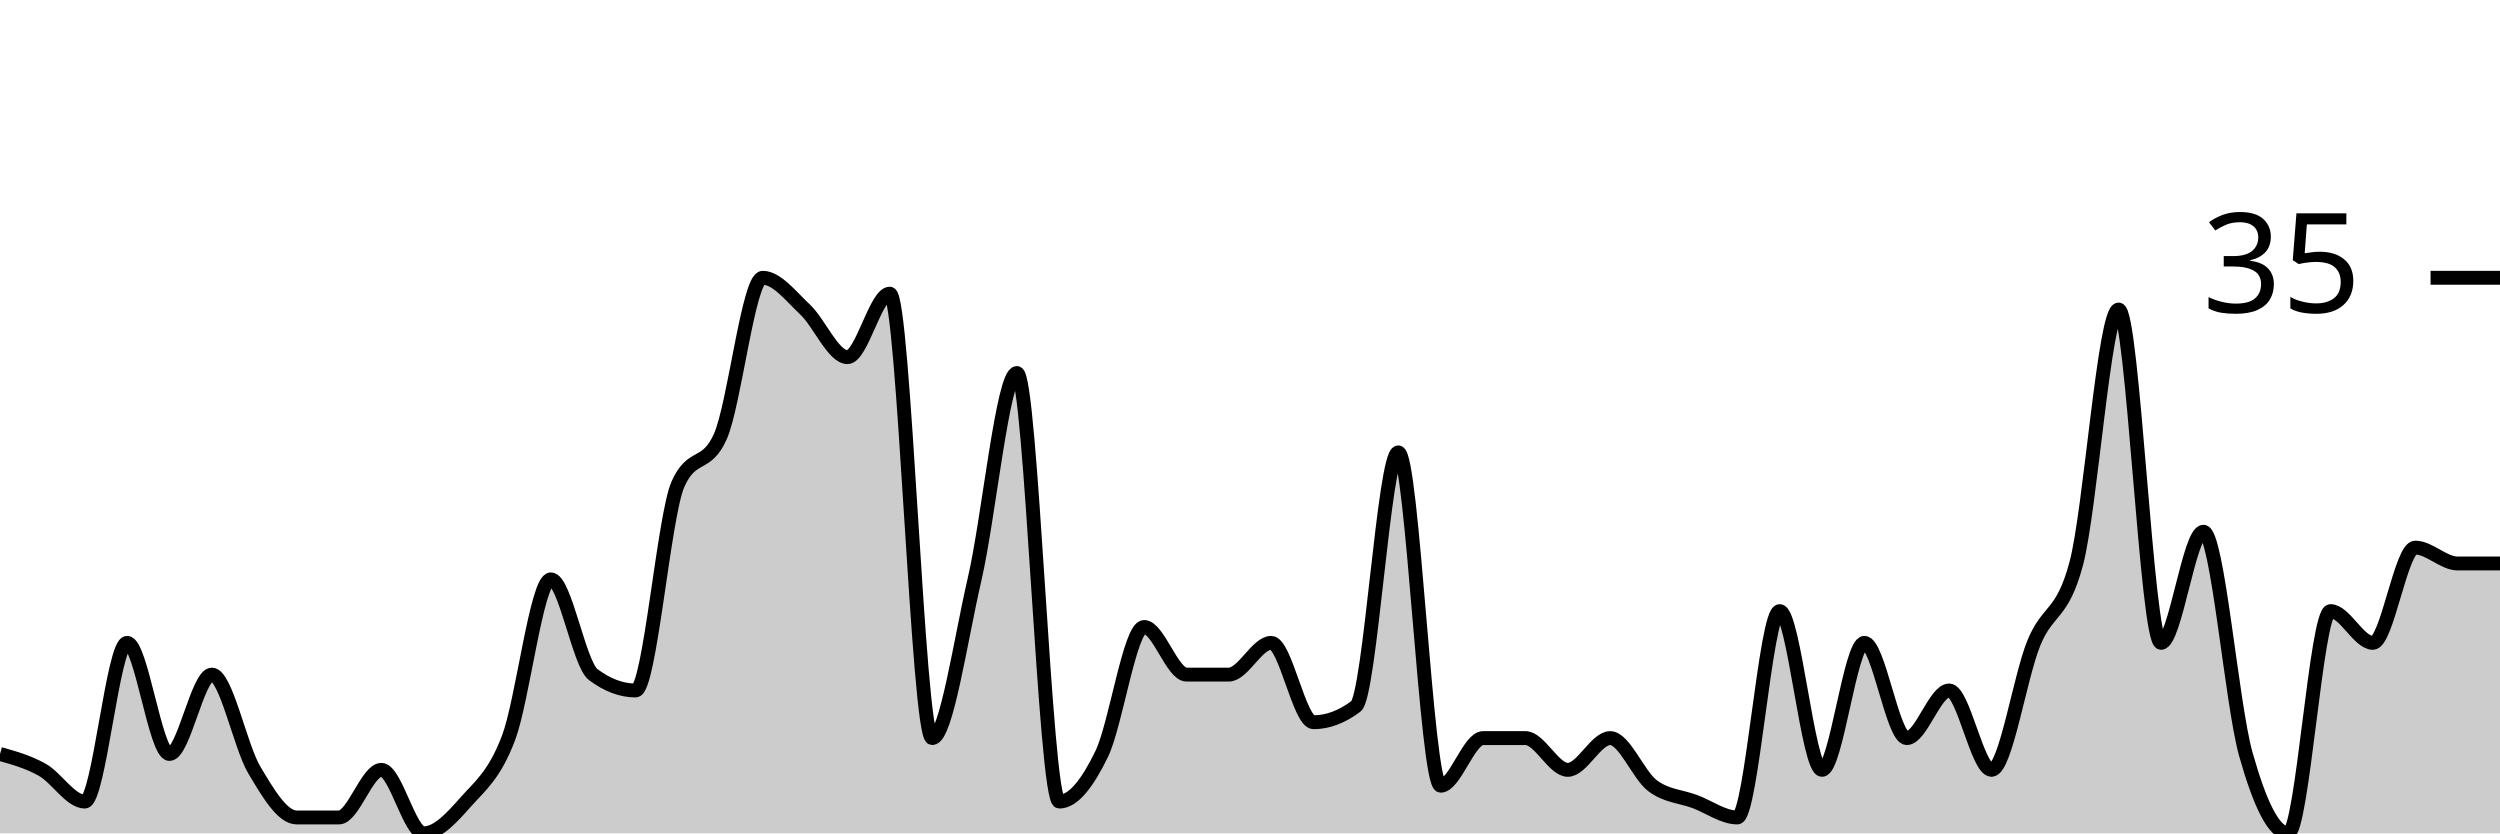
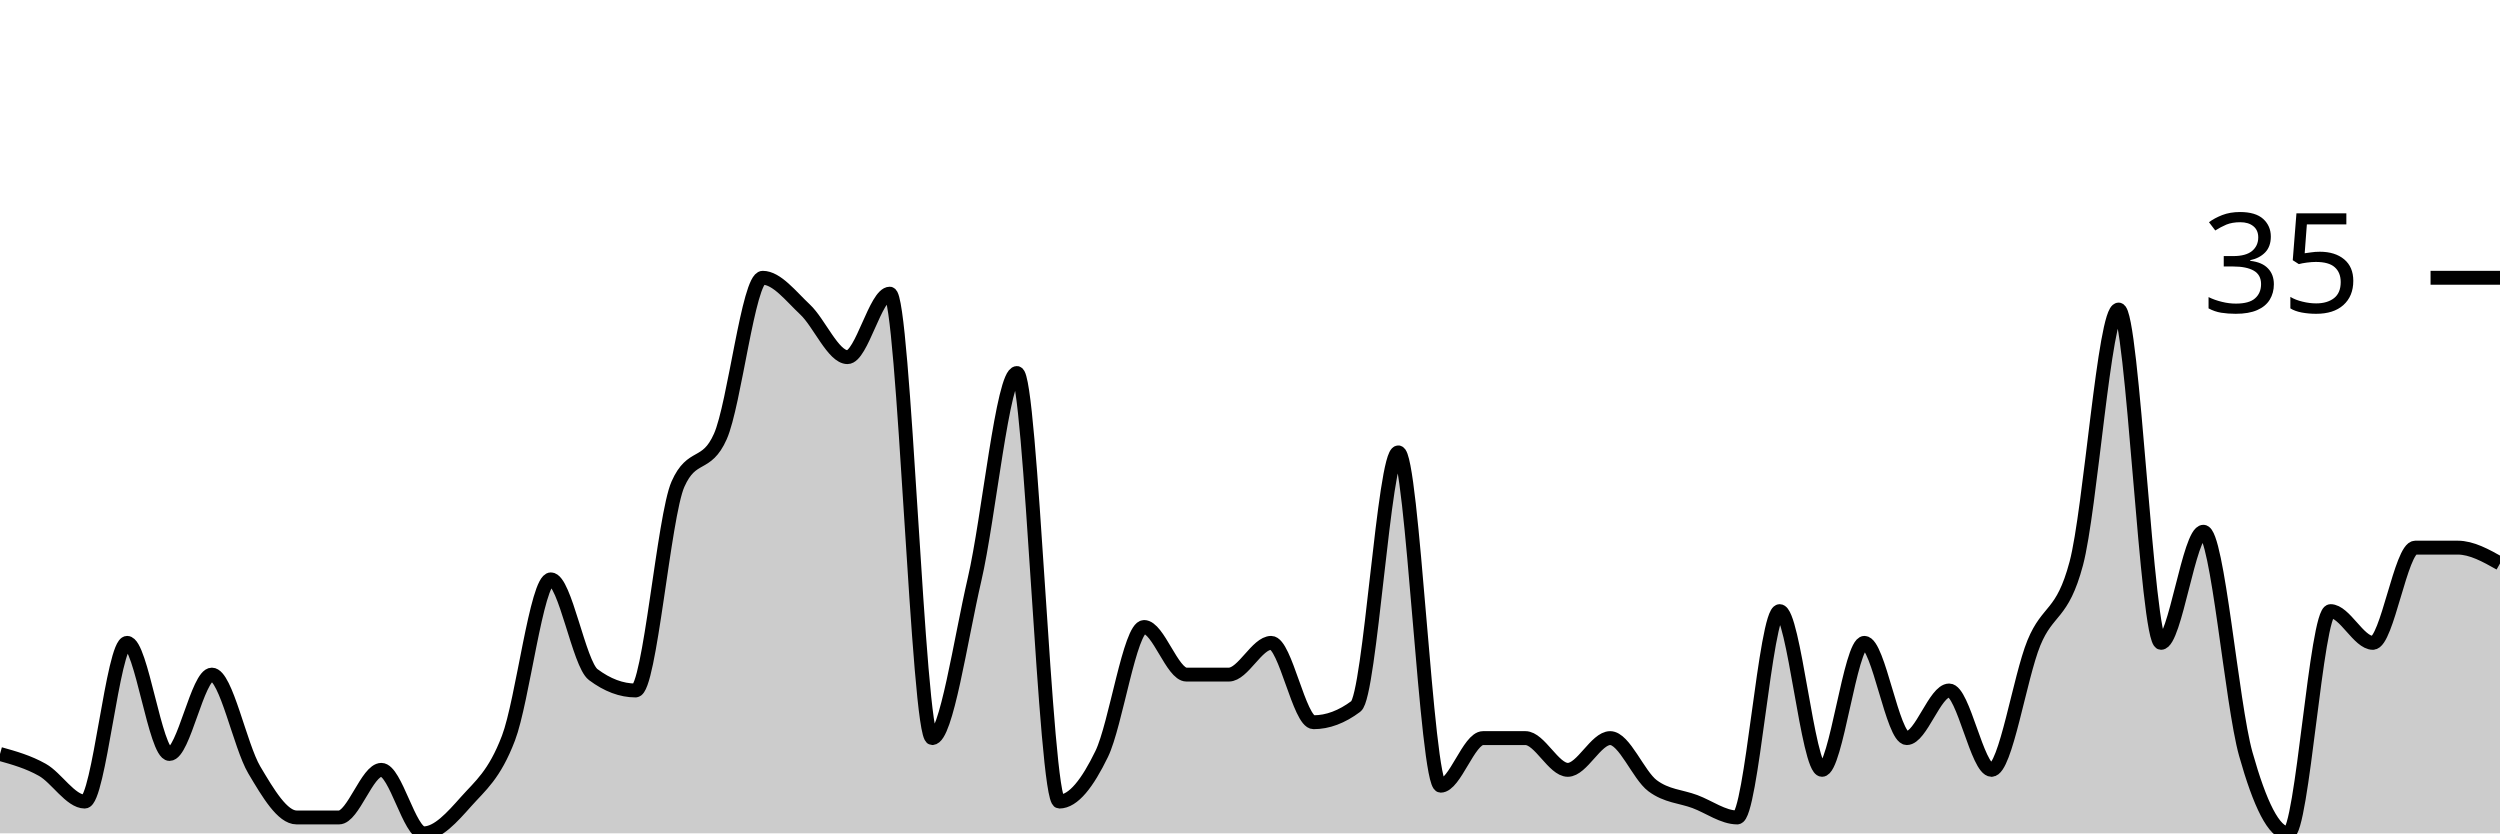
<svg xmlns="http://www.w3.org/2000/svg" viewBox="0 0 180 60">
  <g transform="translate(0,20)">
-     <path class="area" fill="rgba(0, 0, 0, 0.2)" d="M0,34.286C1.017,34.571,2.034,34.857,3.051,35.429C4.068,36,5.085,37.714,6.102,37.714C7.119,37.714,8.136,26.286,9.153,26.286C10.169,26.286,11.186,34.286,12.203,34.286C13.22,34.286,14.237,28.571,15.254,28.571C16.271,28.571,17.288,33.714,18.305,35.429C19.322,37.143,20.339,38.857,21.356,38.857C22.373,38.857,23.39,38.857,24.407,38.857C25.424,38.857,26.441,35.429,27.458,35.429C28.475,35.429,29.492,40,30.508,40C31.525,40,32.542,38.857,33.559,37.714C34.576,36.571,35.593,35.81,36.61,33.143C37.627,30.476,38.644,21.714,39.661,21.714C40.678,21.714,41.695,27.81,42.712,28.571C43.729,29.333,44.746,29.714,45.763,29.714C46.78,29.714,47.797,17.143,48.814,14.857C49.831,12.571,50.847,13.714,51.864,11.429C52.881,9.143,53.898,0,54.915,0C55.932,0,56.949,1.333,57.966,2.286C58.983,3.238,60,5.714,61.017,5.714C62.034,5.714,63.051,1.143,64.068,1.143C65.085,1.143,66.102,33.143,67.119,33.143C68.136,33.143,69.153,26.095,70.169,21.714C71.186,17.333,72.203,6.857,73.22,6.857C74.237,6.857,75.254,37.714,76.271,37.714C77.288,37.714,78.305,36.381,79.322,34.286C80.339,32.19,81.356,25.143,82.373,25.143C83.39,25.143,84.407,28.571,85.424,28.571C86.441,28.571,87.458,28.571,88.475,28.571C89.492,28.571,90.508,26.286,91.525,26.286C92.542,26.286,93.559,32,94.576,32C95.593,32,96.61,31.619,97.627,30.857C98.644,30.095,99.661,12.571,100.678,12.571C101.695,12.571,102.712,36.571,103.729,36.571C104.746,36.571,105.763,33.143,106.78,33.143C107.797,33.143,108.814,33.143,109.831,33.143C110.847,33.143,111.864,35.429,112.881,35.429C113.898,35.429,114.915,33.143,115.932,33.143C116.949,33.143,117.966,35.81,118.983,36.571C120,37.333,121.017,37.333,122.034,37.714C123.051,38.095,124.068,38.857,125.085,38.857C126.102,38.857,127.119,24,128.136,24C129.153,24,130.169,35.429,131.186,35.429C132.203,35.429,133.22,26.286,134.237,26.286C135.254,26.286,136.271,33.143,137.288,33.143C138.305,33.143,139.322,29.714,140.339,29.714C141.356,29.714,142.373,35.429,143.39,35.429C144.407,35.429,145.424,28.762,146.441,26.286C147.458,23.81,148.475,24.381,149.492,20.571C150.508,16.762,151.525,2.286,152.542,2.286C153.559,2.286,154.576,26.286,155.593,26.286C156.61,26.286,157.627,18.286,158.644,18.286C159.661,18.286,160.678,30.667,161.695,34.286C162.712,37.905,163.729,40,164.746,40C165.763,40,166.78,24,167.797,24C168.814,24,169.831,26.286,170.847,26.286C171.864,26.286,172.881,19.429,173.898,19.429C174.915,19.429,175.932,20.571,176.949,20.571C177.966,20.571,178.983,20.571,180,20.571L180,40C178.983,40,177.966,40,176.949,40C175.932,40,174.915,40,173.898,40C172.881,40,171.864,40,170.847,40C169.831,40,168.814,40,167.797,40C166.78,40,165.763,40,164.746,40C163.729,40,162.712,40,161.695,40C160.678,40,159.661,40,158.644,40C157.627,40,156.61,40,155.593,40C154.576,40,153.559,40,152.542,40C151.525,40,150.508,40,149.492,40C148.475,40,147.458,40,146.441,40C145.424,40,144.407,40,143.39,40C142.373,40,141.356,40,140.339,40C139.322,40,138.305,40,137.288,40C136.271,40,135.254,40,134.237,40C133.22,40,132.203,40,131.186,40C130.169,40,129.153,40,128.136,40C127.119,40,126.102,40,125.085,40C124.068,40,123.051,40,122.034,40C121.017,40,120,40,118.983,40C117.966,40,116.949,40,115.932,40C114.915,40,113.898,40,112.881,40C111.864,40,110.847,40,109.831,40C108.814,40,107.797,40,106.78,40C105.763,40,104.746,40,103.729,40C102.712,40,101.695,40,100.678,40C99.661,40,98.644,40,97.627,40C96.61,40,95.593,40,94.576,40C93.559,40,92.542,40,91.525,40C90.508,40,89.492,40,88.475,40C87.458,40,86.441,40,85.424,40C84.407,40,83.39,40,82.373,40C81.356,40,80.339,40,79.322,40C78.305,40,77.288,40,76.271,40C75.254,40,74.237,40,73.22,40C72.203,40,71.186,40,70.169,40C69.153,40,68.136,40,67.119,40C66.102,40,65.085,40,64.068,40C63.051,40,62.034,40,61.017,40C60,40,58.983,40,57.966,40C56.949,40,55.932,40,54.915,40C53.898,40,52.881,40,51.864,40C50.847,40,49.831,40,48.814,40C47.797,40,46.78,40,45.763,40C44.746,40,43.729,40,42.712,40C41.695,40,40.678,40,39.661,40C38.644,40,37.627,40,36.61,40C35.593,40,34.576,40,33.559,40C32.542,40,31.525,40,30.508,40C29.492,40,28.475,40,27.458,40C26.441,40,25.424,40,24.407,40C23.39,40,22.373,40,21.356,40C20.339,40,19.322,40,18.305,40C17.288,40,16.271,40,15.254,40C14.237,40,13.22,40,12.203,40C11.186,40,10.169,40,9.153,40C8.136,40,7.119,40,6.102,40C5.085,40,4.068,40,3.051,40C2.034,40,1.017,40,0,40Z" />
-     <path class="line" stroke="black" fill="none" d="M0,34.286C1.017,34.571,2.034,34.857,3.051,35.429C4.068,36,5.085,37.714,6.102,37.714C7.119,37.714,8.136,26.286,9.153,26.286C10.169,26.286,11.186,34.286,12.203,34.286C13.22,34.286,14.237,28.571,15.254,28.571C16.271,28.571,17.288,33.714,18.305,35.429C19.322,37.143,20.339,38.857,21.356,38.857C22.373,38.857,23.39,38.857,24.407,38.857C25.424,38.857,26.441,35.429,27.458,35.429C28.475,35.429,29.492,40,30.508,40C31.525,40,32.542,38.857,33.559,37.714C34.576,36.571,35.593,35.81,36.61,33.143C37.627,30.476,38.644,21.714,39.661,21.714C40.678,21.714,41.695,27.81,42.712,28.571C43.729,29.333,44.746,29.714,45.763,29.714C46.78,29.714,47.797,17.143,48.814,14.857C49.831,12.571,50.847,13.714,51.864,11.429C52.881,9.143,53.898,0,54.915,0C55.932,0,56.949,1.333,57.966,2.286C58.983,3.238,60,5.714,61.017,5.714C62.034,5.714,63.051,1.143,64.068,1.143C65.085,1.143,66.102,33.143,67.119,33.143C68.136,33.143,69.153,26.095,70.169,21.714C71.186,17.333,72.203,6.857,73.22,6.857C74.237,6.857,75.254,37.714,76.271,37.714C77.288,37.714,78.305,36.381,79.322,34.286C80.339,32.19,81.356,25.143,82.373,25.143C83.39,25.143,84.407,28.571,85.424,28.571C86.441,28.571,87.458,28.571,88.475,28.571C89.492,28.571,90.508,26.286,91.525,26.286C92.542,26.286,93.559,32,94.576,32C95.593,32,96.61,31.619,97.627,30.857C98.644,30.095,99.661,12.571,100.678,12.571C101.695,12.571,102.712,36.571,103.729,36.571C104.746,36.571,105.763,33.143,106.78,33.143C107.797,33.143,108.814,33.143,109.831,33.143C110.847,33.143,111.864,35.429,112.881,35.429C113.898,35.429,114.915,33.143,115.932,33.143C116.949,33.143,117.966,35.81,118.983,36.571C120,37.333,121.017,37.333,122.034,37.714C123.051,38.095,124.068,38.857,125.085,38.857C126.102,38.857,127.119,24,128.136,24C129.153,24,130.169,35.429,131.186,35.429C132.203,35.429,133.22,26.286,134.237,26.286C135.254,26.286,136.271,33.143,137.288,33.143C138.305,33.143,139.322,29.714,140.339,29.714C141.356,29.714,142.373,35.429,143.39,35.429C144.407,35.429,145.424,28.762,146.441,26.286C147.458,23.81,148.475,24.381,149.492,20.571C150.508,16.762,151.525,2.286,152.542,2.286C153.559,2.286,154.576,26.286,155.593,26.286C156.61,26.286,157.627,18.286,158.644,18.286C159.661,18.286,160.678,30.667,161.695,34.286C162.712,37.905,163.729,40,164.746,40C165.763,40,166.78,24,167.797,24C168.814,24,169.831,26.286,170.847,26.286C171.864,26.286,172.881,19.429,173.898,19.429C174.915,19.429,175.932,20.571,176.949,20.571C177.966,20.571,178.983,20.571,180,20.571" />
+     <path class="area" fill="rgba(0, 0, 0, 0.2)" d="M0,34.286C1.017,34.571,2.034,34.857,3.051,35.429C4.068,36,5.085,37.714,6.102,37.714C7.119,37.714,8.136,26.286,9.153,26.286C10.169,26.286,11.186,34.286,12.203,34.286C13.22,34.286,14.237,28.571,15.254,28.571C16.271,28.571,17.288,33.714,18.305,35.429C19.322,37.143,20.339,38.857,21.356,38.857C22.373,38.857,23.39,38.857,24.407,38.857C25.424,38.857,26.441,35.429,27.458,35.429C28.475,35.429,29.492,40,30.508,40C31.525,40,32.542,38.857,33.559,37.714C34.576,36.571,35.593,35.81,36.61,33.143C37.627,30.476,38.644,21.714,39.661,21.714C40.678,21.714,41.695,27.81,42.712,28.571C43.729,29.333,44.746,29.714,45.763,29.714C46.78,29.714,47.797,17.143,48.814,14.857C49.831,12.571,50.847,13.714,51.864,11.429C52.881,9.143,53.898,0,54.915,0C55.932,0,56.949,1.333,57.966,2.286C58.983,3.238,60,5.714,61.017,5.714C62.034,5.714,63.051,1.143,64.068,1.143C65.085,1.143,66.102,33.143,67.119,33.143C68.136,33.143,69.153,26.095,70.169,21.714C71.186,17.333,72.203,6.857,73.22,6.857C74.237,6.857,75.254,37.714,76.271,37.714C77.288,37.714,78.305,36.381,79.322,34.286C80.339,32.19,81.356,25.143,82.373,25.143C83.39,25.143,84.407,28.571,85.424,28.571C86.441,28.571,87.458,28.571,88.475,28.571C89.492,28.571,90.508,26.286,91.525,26.286C92.542,26.286,93.559,32,94.576,32C95.593,32,96.61,31.619,97.627,30.857C98.644,30.095,99.661,12.571,100.678,12.571C101.695,12.571,102.712,36.571,103.729,36.571C104.746,36.571,105.763,33.143,106.78,33.143C107.797,33.143,108.814,33.143,109.831,33.143C110.847,33.143,111.864,35.429,112.881,35.429C113.898,35.429,114.915,33.143,115.932,33.143C116.949,33.143,117.966,35.81,118.983,36.571C120,37.333,121.017,37.333,122.034,37.714C123.051,38.095,124.068,38.857,125.085,38.857C126.102,38.857,127.119,24,128.136,24C129.153,24,130.169,35.429,131.186,35.429C132.203,35.429,133.22,26.286,134.237,26.286C135.254,26.286,136.271,33.143,137.288,33.143C138.305,33.143,139.322,29.714,140.339,29.714C141.356,29.714,142.373,35.429,143.39,35.429C144.407,35.429,145.424,28.762,146.441,26.286C147.458,23.81,148.475,24.381,149.492,20.571C150.508,16.762,151.525,2.286,152.542,2.286C153.559,2.286,154.576,26.286,155.593,26.286C156.61,26.286,157.627,18.286,158.644,18.286C159.661,18.286,160.678,30.667,161.695,34.286C162.712,37.905,163.729,40,164.746,40C165.763,40,166.78,24,167.797,24C168.814,24,169.831,26.286,170.847,26.286C171.864,26.286,172.881,19.429,173.898,19.429C174.915,19.429,175.932,19.429,176.949,19.429C177.966,19.429,178.983,20,180,20.571L180,40C178.983,40,177.966,40,176.949,40C175.932,40,174.915,40,173.898,40C172.881,40,171.864,40,170.847,40C169.831,40,168.814,40,167.797,40C166.78,40,165.763,40,164.746,40C163.729,40,162.712,40,161.695,40C160.678,40,159.661,40,158.644,40C157.627,40,156.61,40,155.593,40C154.576,40,153.559,40,152.542,40C151.525,40,150.508,40,149.492,40C148.475,40,147.458,40,146.441,40C145.424,40,144.407,40,143.39,40C142.373,40,141.356,40,140.339,40C139.322,40,138.305,40,137.288,40C136.271,40,135.254,40,134.237,40C133.22,40,132.203,40,131.186,40C130.169,40,129.153,40,128.136,40C127.119,40,126.102,40,125.085,40C124.068,40,123.051,40,122.034,40C121.017,40,120,40,118.983,40C117.966,40,116.949,40,115.932,40C114.915,40,113.898,40,112.881,40C111.864,40,110.847,40,109.831,40C108.814,40,107.797,40,106.78,40C105.763,40,104.746,40,103.729,40C102.712,40,101.695,40,100.678,40C99.661,40,98.644,40,97.627,40C96.61,40,95.593,40,94.576,40C93.559,40,92.542,40,91.525,40C90.508,40,89.492,40,88.475,40C87.458,40,86.441,40,85.424,40C84.407,40,83.39,40,82.373,40C81.356,40,80.339,40,79.322,40C78.305,40,77.288,40,76.271,40C75.254,40,74.237,40,73.22,40C72.203,40,71.186,40,70.169,40C69.153,40,68.136,40,67.119,40C66.102,40,65.085,40,64.068,40C63.051,40,62.034,40,61.017,40C60,40,58.983,40,57.966,40C56.949,40,55.932,40,54.915,40C53.898,40,52.881,40,51.864,40C50.847,40,49.831,40,48.814,40C47.797,40,46.78,40,45.763,40C44.746,40,43.729,40,42.712,40C41.695,40,40.678,40,39.661,40C38.644,40,37.627,40,36.61,40C35.593,40,34.576,40,33.559,40C32.542,40,31.525,40,30.508,40C29.492,40,28.475,40,27.458,40C26.441,40,25.424,40,24.407,40C23.39,40,22.373,40,21.356,40C20.339,40,19.322,40,18.305,40C17.288,40,16.271,40,15.254,40C14.237,40,13.22,40,12.203,40C11.186,40,10.169,40,9.153,40C8.136,40,7.119,40,6.102,40C5.085,40,4.068,40,3.051,40C2.034,40,1.017,40,0,40Z" />
+     <path class="line" stroke="black" fill="none" d="M0,34.286C1.017,34.571,2.034,34.857,3.051,35.429C4.068,36,5.085,37.714,6.102,37.714C7.119,37.714,8.136,26.286,9.153,26.286C10.169,26.286,11.186,34.286,12.203,34.286C13.22,34.286,14.237,28.571,15.254,28.571C16.271,28.571,17.288,33.714,18.305,35.429C19.322,37.143,20.339,38.857,21.356,38.857C22.373,38.857,23.39,38.857,24.407,38.857C25.424,38.857,26.441,35.429,27.458,35.429C28.475,35.429,29.492,40,30.508,40C31.525,40,32.542,38.857,33.559,37.714C34.576,36.571,35.593,35.81,36.61,33.143C37.627,30.476,38.644,21.714,39.661,21.714C40.678,21.714,41.695,27.81,42.712,28.571C43.729,29.333,44.746,29.714,45.763,29.714C46.78,29.714,47.797,17.143,48.814,14.857C49.831,12.571,50.847,13.714,51.864,11.429C52.881,9.143,53.898,0,54.915,0C55.932,0,56.949,1.333,57.966,2.286C58.983,3.238,60,5.714,61.017,5.714C62.034,5.714,63.051,1.143,64.068,1.143C65.085,1.143,66.102,33.143,67.119,33.143C68.136,33.143,69.153,26.095,70.169,21.714C71.186,17.333,72.203,6.857,73.22,6.857C74.237,6.857,75.254,37.714,76.271,37.714C77.288,37.714,78.305,36.381,79.322,34.286C80.339,32.19,81.356,25.143,82.373,25.143C83.39,25.143,84.407,28.571,85.424,28.571C86.441,28.571,87.458,28.571,88.475,28.571C89.492,28.571,90.508,26.286,91.525,26.286C92.542,26.286,93.559,32,94.576,32C95.593,32,96.61,31.619,97.627,30.857C98.644,30.095,99.661,12.571,100.678,12.571C101.695,12.571,102.712,36.571,103.729,36.571C104.746,36.571,105.763,33.143,106.78,33.143C107.797,33.143,108.814,33.143,109.831,33.143C110.847,33.143,111.864,35.429,112.881,35.429C113.898,35.429,114.915,33.143,115.932,33.143C116.949,33.143,117.966,35.81,118.983,36.571C120,37.333,121.017,37.333,122.034,37.714C123.051,38.095,124.068,38.857,125.085,38.857C126.102,38.857,127.119,24,128.136,24C129.153,24,130.169,35.429,131.186,35.429C132.203,35.429,133.22,26.286,134.237,26.286C135.254,26.286,136.271,33.143,137.288,33.143C138.305,33.143,139.322,29.714,140.339,29.714C141.356,29.714,142.373,35.429,143.39,35.429C144.407,35.429,145.424,28.762,146.441,26.286C147.458,23.81,148.475,24.381,149.492,20.571C150.508,16.762,151.525,2.286,152.542,2.286C153.559,2.286,154.576,26.286,155.593,26.286C156.61,26.286,157.627,18.286,158.644,18.286C159.661,18.286,160.678,30.667,161.695,34.286C162.712,37.905,163.729,40,164.746,40C165.763,40,166.78,24,167.797,24C168.814,24,169.831,26.286,170.847,26.286C171.864,26.286,172.881,19.429,173.898,19.429C174.915,19.429,175.932,19.429,176.949,19.429C177.966,19.429,178.983,20,180,20.571" />
    <path class="axis-ceiling" stroke-width="1" stroke="black" fill="none" d="M175,0L180,0" />
    <text class="axis-ceiling-label" font-family="sans-serif" text-anchor="end" font-size="10px" x="170" y="2.5">35</text>
  </g>
</svg>
